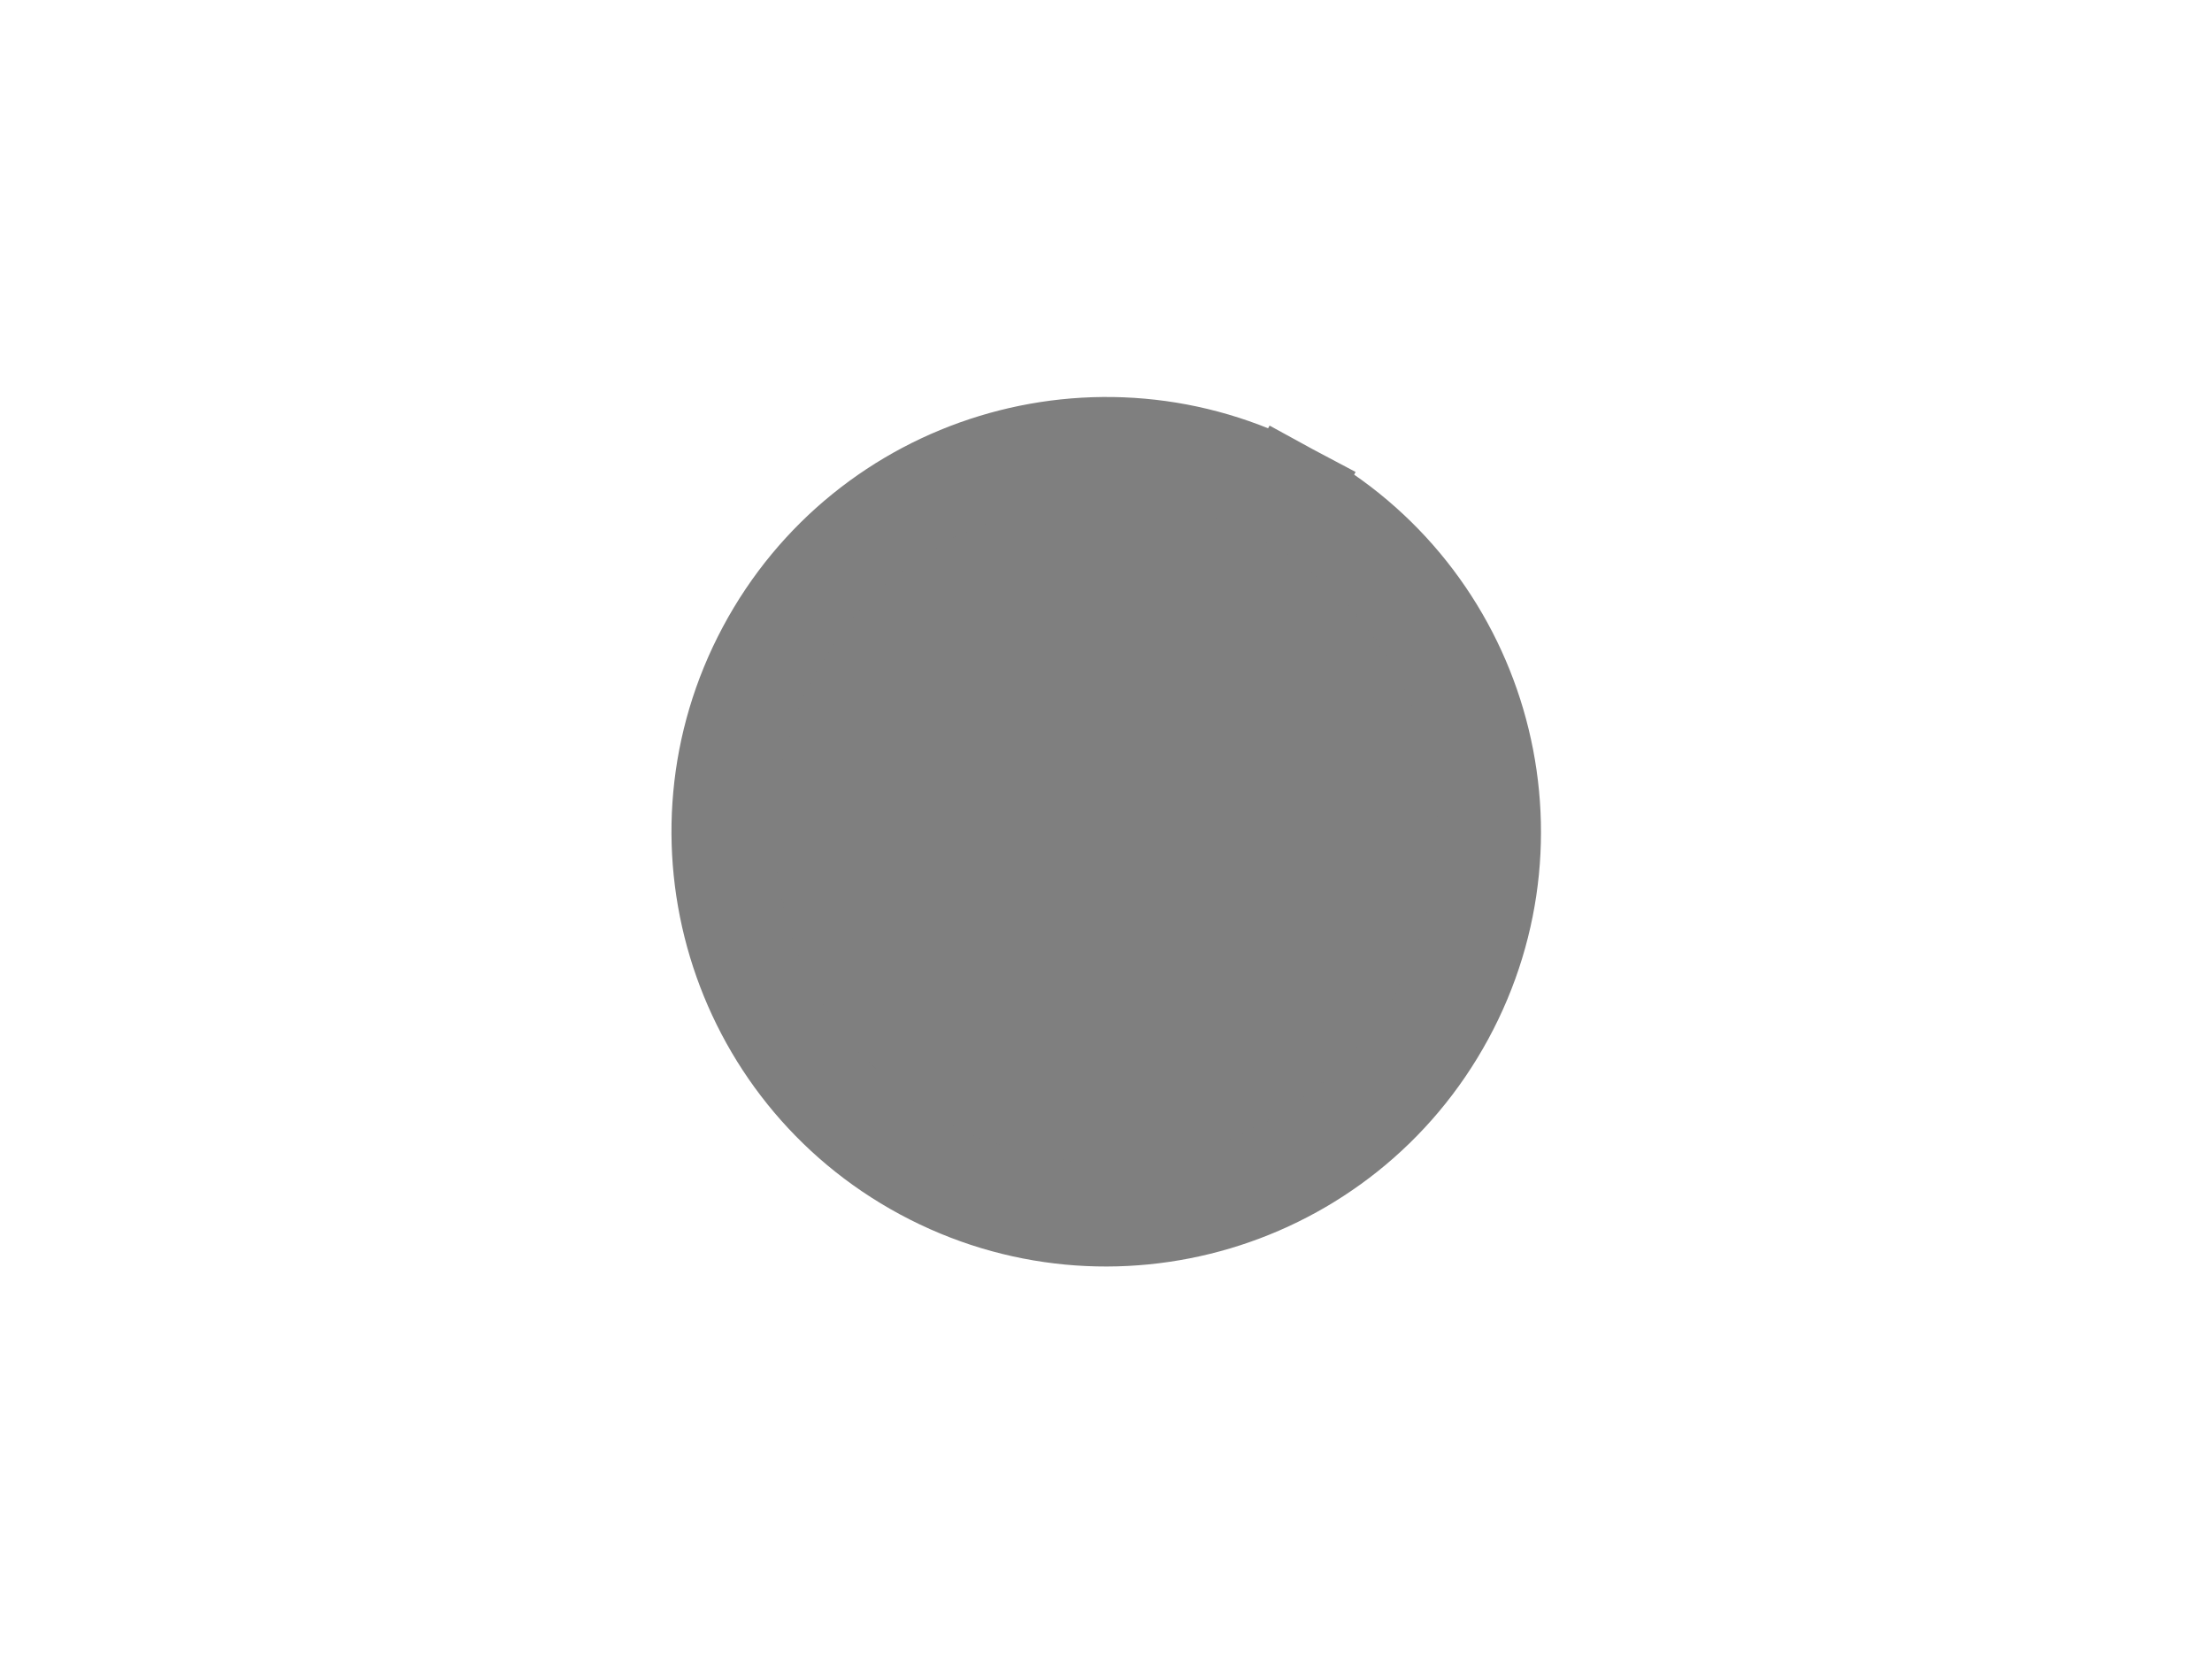
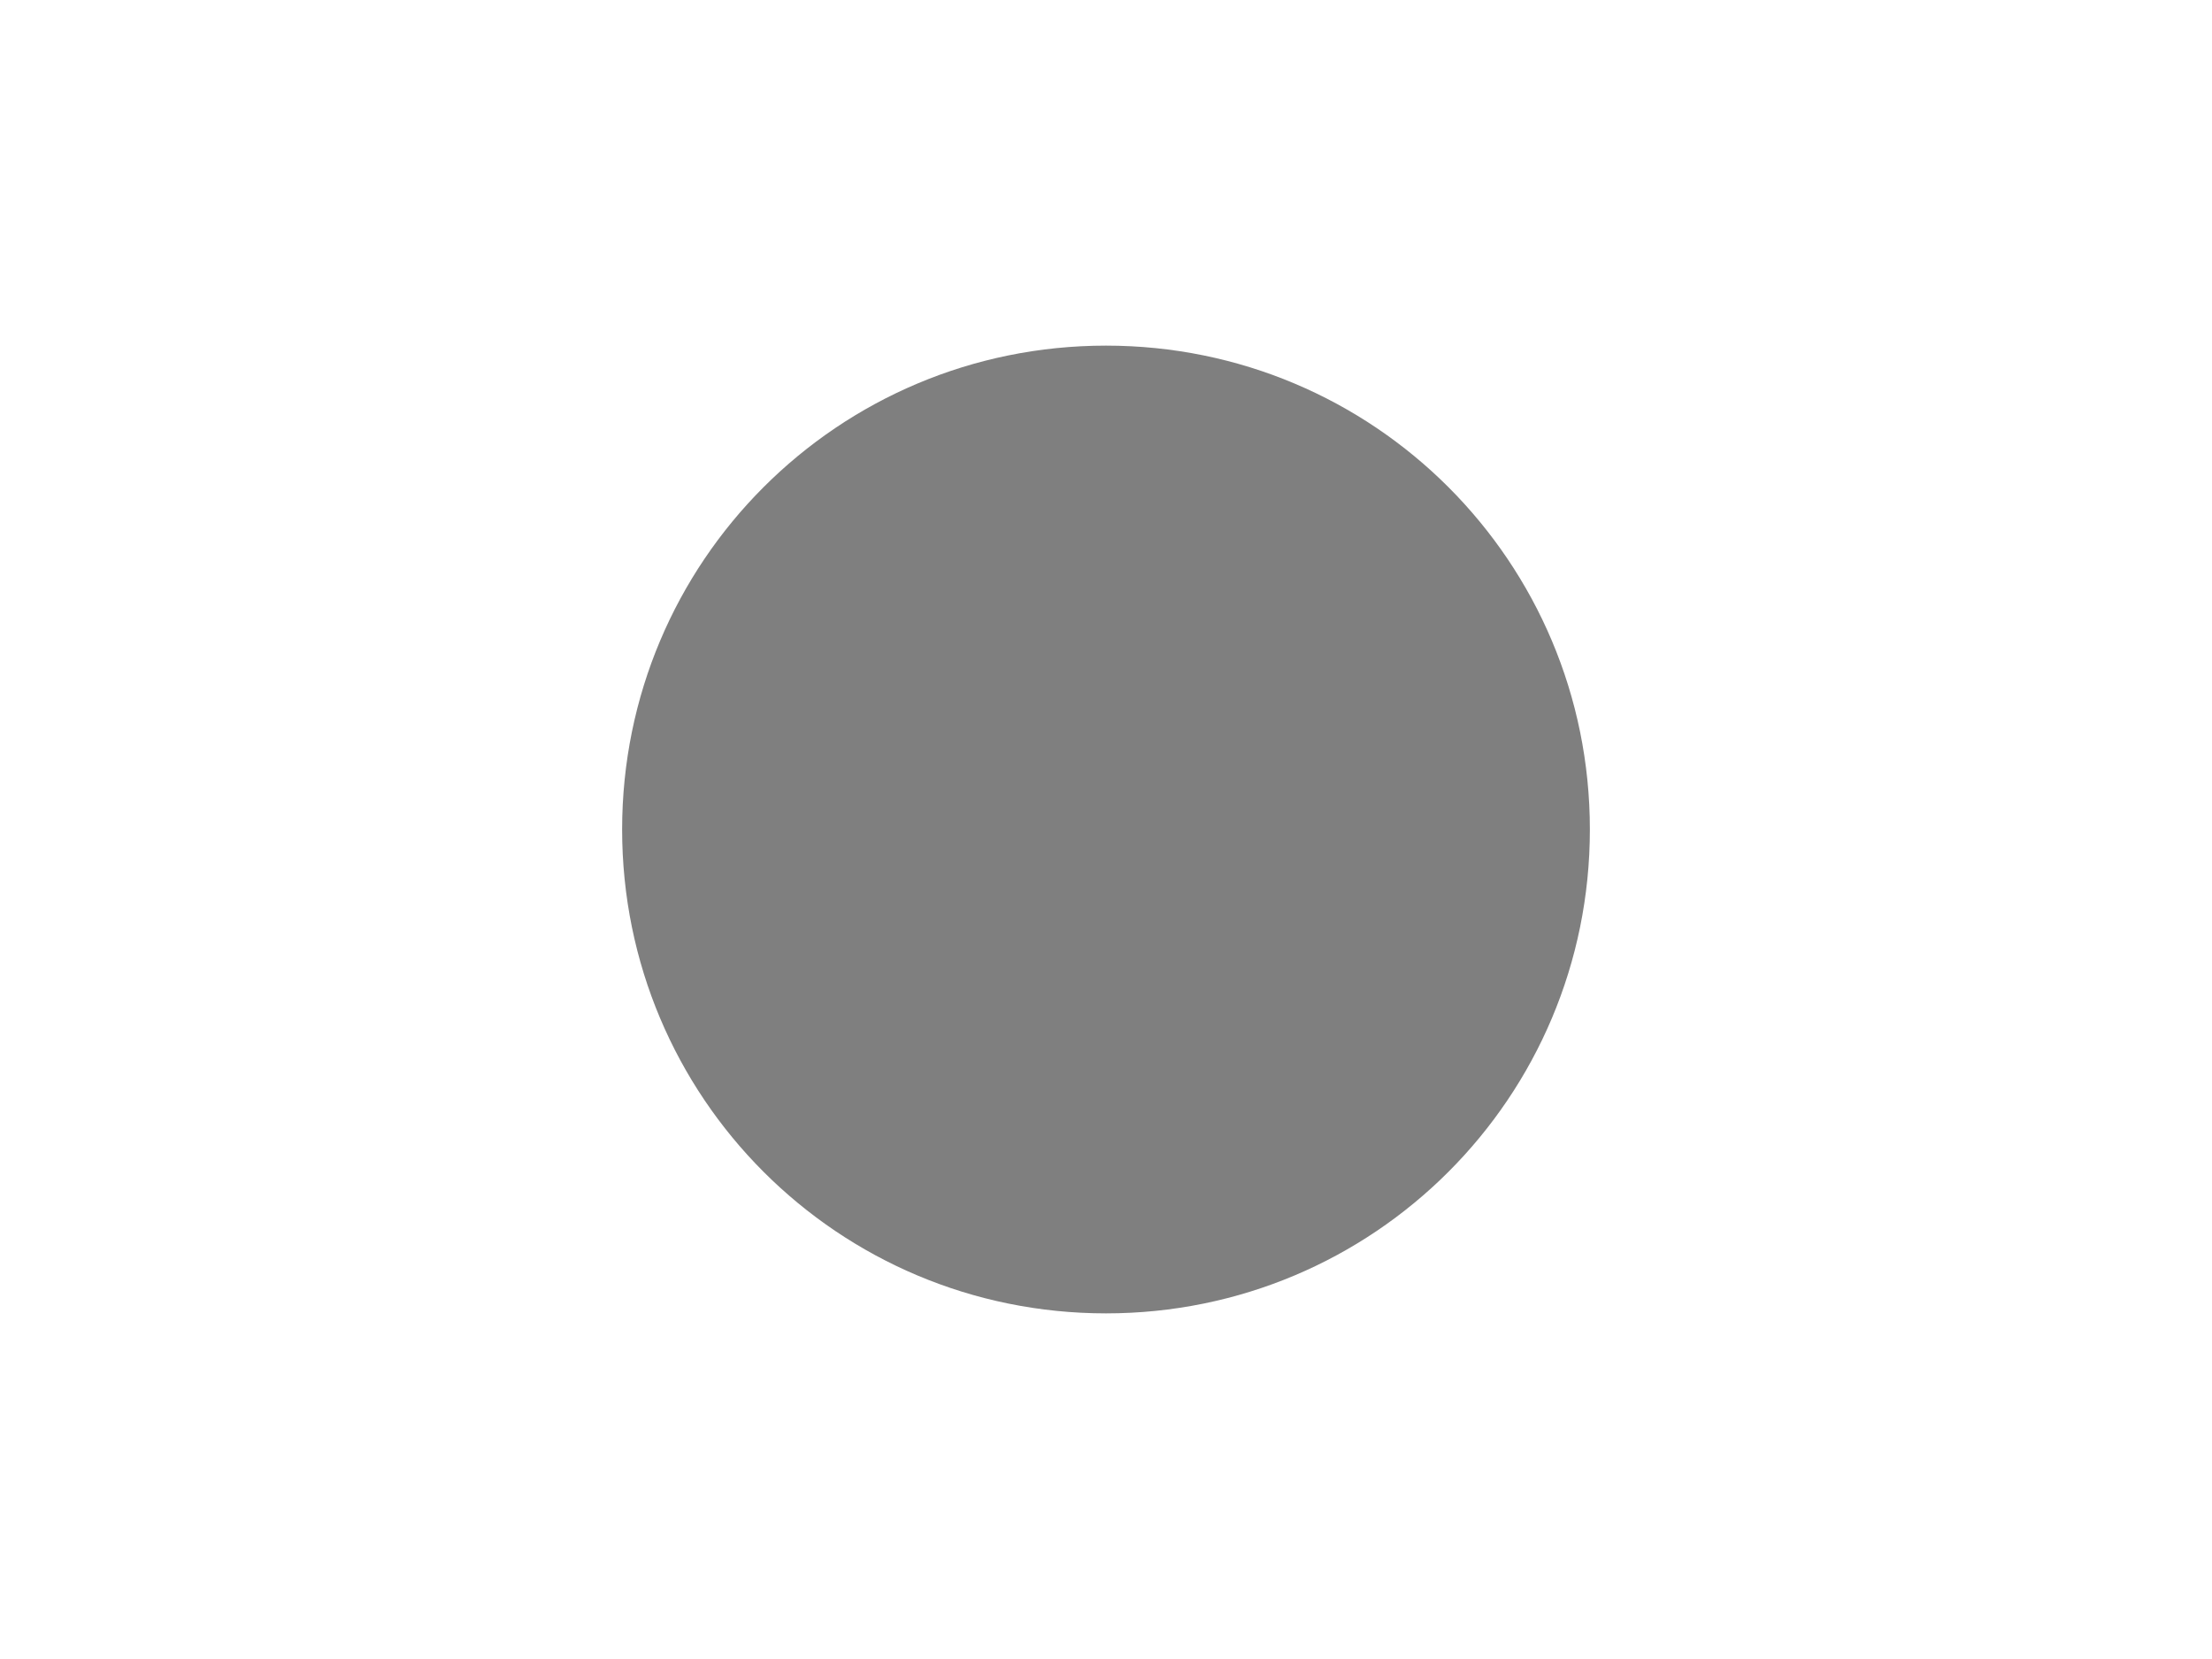
- <svg xmlns="http://www.w3.org/2000/svg" width="32" height="24" id="svg2" version="1.1">
-   <defs id="defs4" />
-   <g id="layer1" transform="translate(0,0)">
-     <path style="fill:#7f7f7f;fill-opacity:1;stroke:#7f7f7f;stroke-width:1.5;stroke-linecap:square;stroke-miterlimit:4;stroke-dasharray:none;stroke-opacity:1" id="path4558" d="m 18.664,7.175 a 5.538,5.538 0 0 1 2.206,7.501 5.538,5.538 0 0 1 -7.494,2.232 5.538,5.538 0 0 1 -2.257,-7.486 5.538,5.538 0 0 1 7.478,-2.283" />
-   </g>
+ <svg xmlns="http://www.w3.org/2000/svg" width="100%" height="100%" viewBox="0 0 32 24" preserveAspectRatio="xMidYMid meet" version="1.1">
+   <path stroke="none" fill="#7f7f7f" d="M 9,12 C 9,8.125 12.125,5 16,5 S 23,8.125 23,12 S 19.875,19 16,19 S 9,15.875 9,12 " />
</svg>
